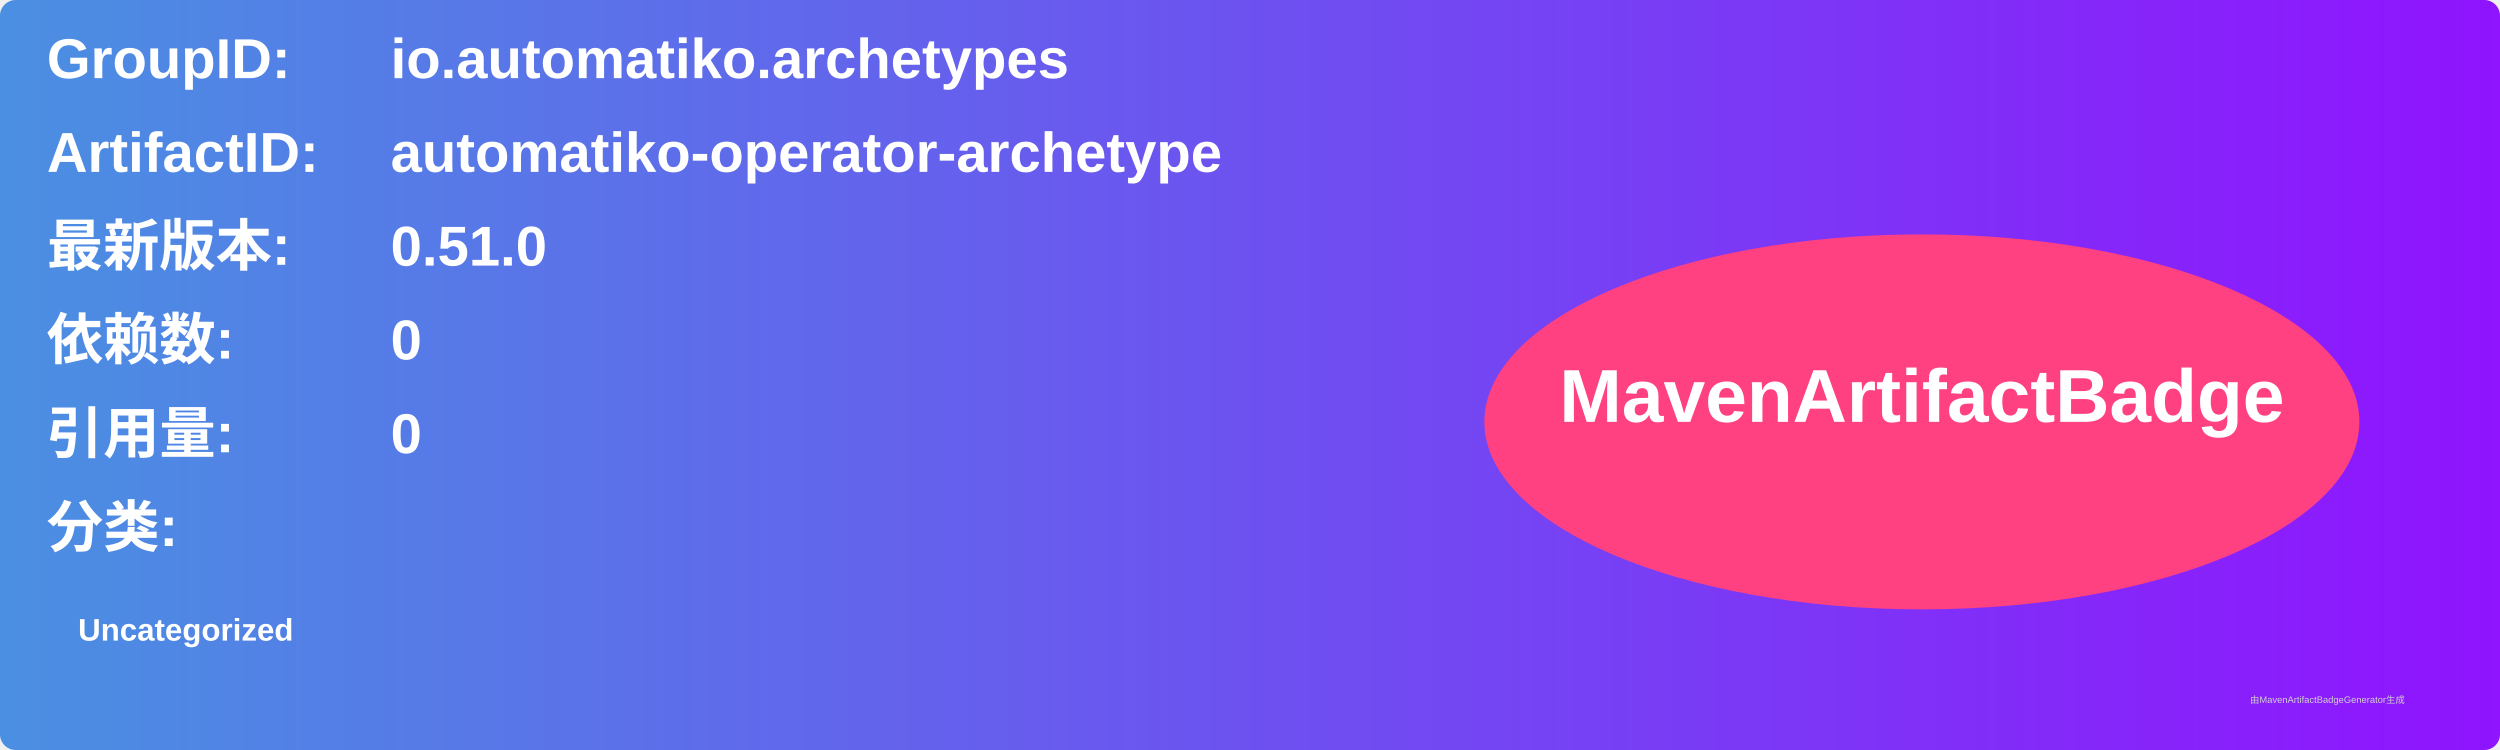
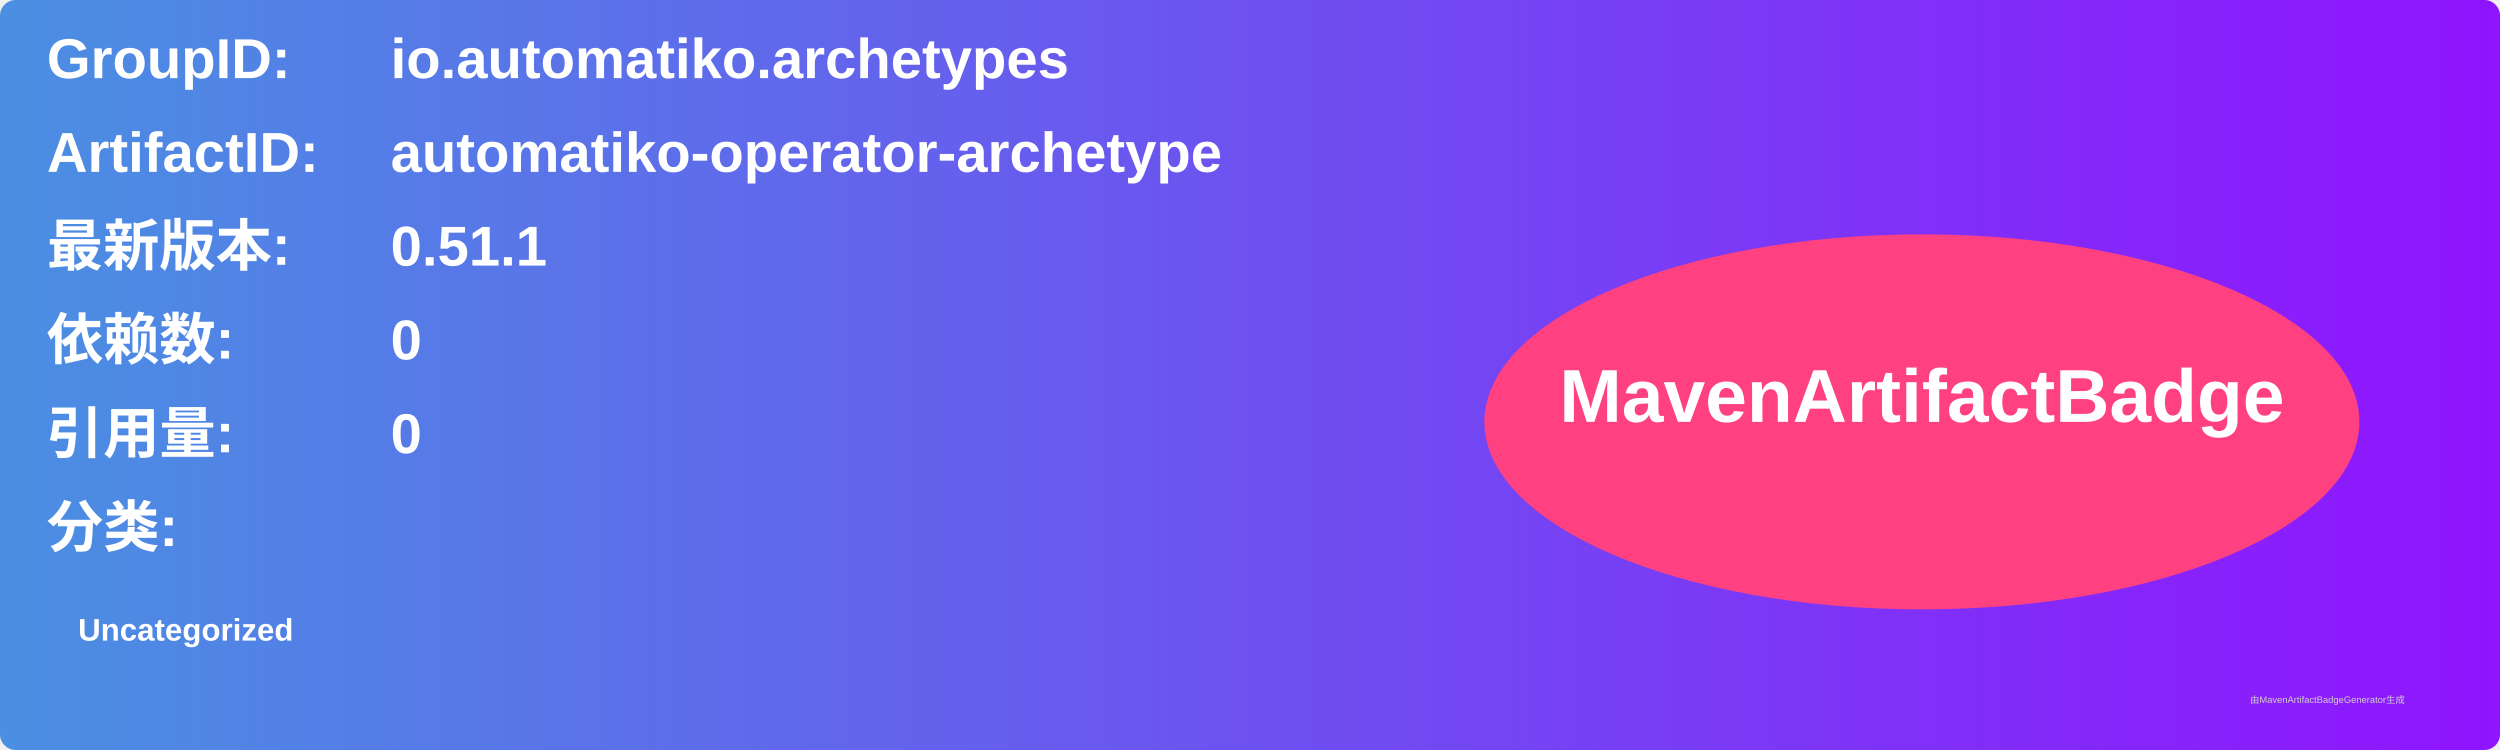
<svg xmlns="http://www.w3.org/2000/svg" width="800" height="240" viewBox="0 0 800 240">
  <linearGradient id="grad" x1="0%" y1="0%" x2="100%" y2="0%">
    <stop offset="0%" stop-color="#4a90e2" />
    <stop offset="100%" stop-color="#9013fe" />
  </linearGradient>
  <rect width="100%" height="100%" rx="5" ry="5" fill="url(#grad)" />
  <g transform="translate(15, 15)">
    <text x="0" y="10" font-family="Arial" font-size="18" fill="white" font-weight="bold" width="260">GroupID:</text>
    <text x="110" y="10" font-family="Arial" font-size="18" fill="white" font-weight="bold" width="460">io.automatiko.archetypes</text>
    <text x="0" y="40" font-family="Arial" font-size="18" fill="white" font-weight="bold" width="260">ArtifactID:</text>
    <text x="110" y="40" font-family="Arial" font-size="18" fill="white" font-weight="bold" width="460">automatiko-operator-archetype</text>
    <text x="0" y="70" font-family="Arial" font-size="18" fill="white" font-weight="bold">最新版本:</text>
    <text x="110" y="70" font-family="Arial" font-size="18" fill="white" font-weight="bold">
-       <tspan font-weight="bold">0.51.0</tspan>
+       <tspan font-weight="bold">0.51.1</tspan>
    </text>
    <text x="0" y="100" font-family="Arial" font-size="18" fill="white" font-weight="bold">依赖数: </text>
    <text x="110" y="100" font-family="Arial" font-size="18" fill="white">
      <tspan font-weight="bold">0</tspan>
    </text>
    <text x="0" y="130" font-family="Arial" font-size="18" fill="white" font-weight="bold">引用量: </text>
    <text x="110" y="130" font-family="Arial" font-size="18" fill="white">
      <tspan font-weight="bold">0</tspan>
    </text>
    <text x="0" y="160" font-family="Arial" font-size="18" fill="white" font-weight="bold">分类:</text>
    <text x="10" y="190" font-family="Arial" font-size="10" fill="white">
      <tspan font-weight="bold">Uncategorized</tspan>
    </text>
    <ellipse cx="600" cy="120" rx="140" ry="60" fill="#ff4081" />
    <text x="600" y="120" text-anchor="middle" font-family="Arial" font-size="24" fill="white" font-weight="bold">MavenArtifactBadge</text>
  </g>
  <text x="720" y="225" font-family="Arial" font-size="3" fill="#d0d0d0">由MavenArtifactBadgeGenerator生成</text>
</svg>
